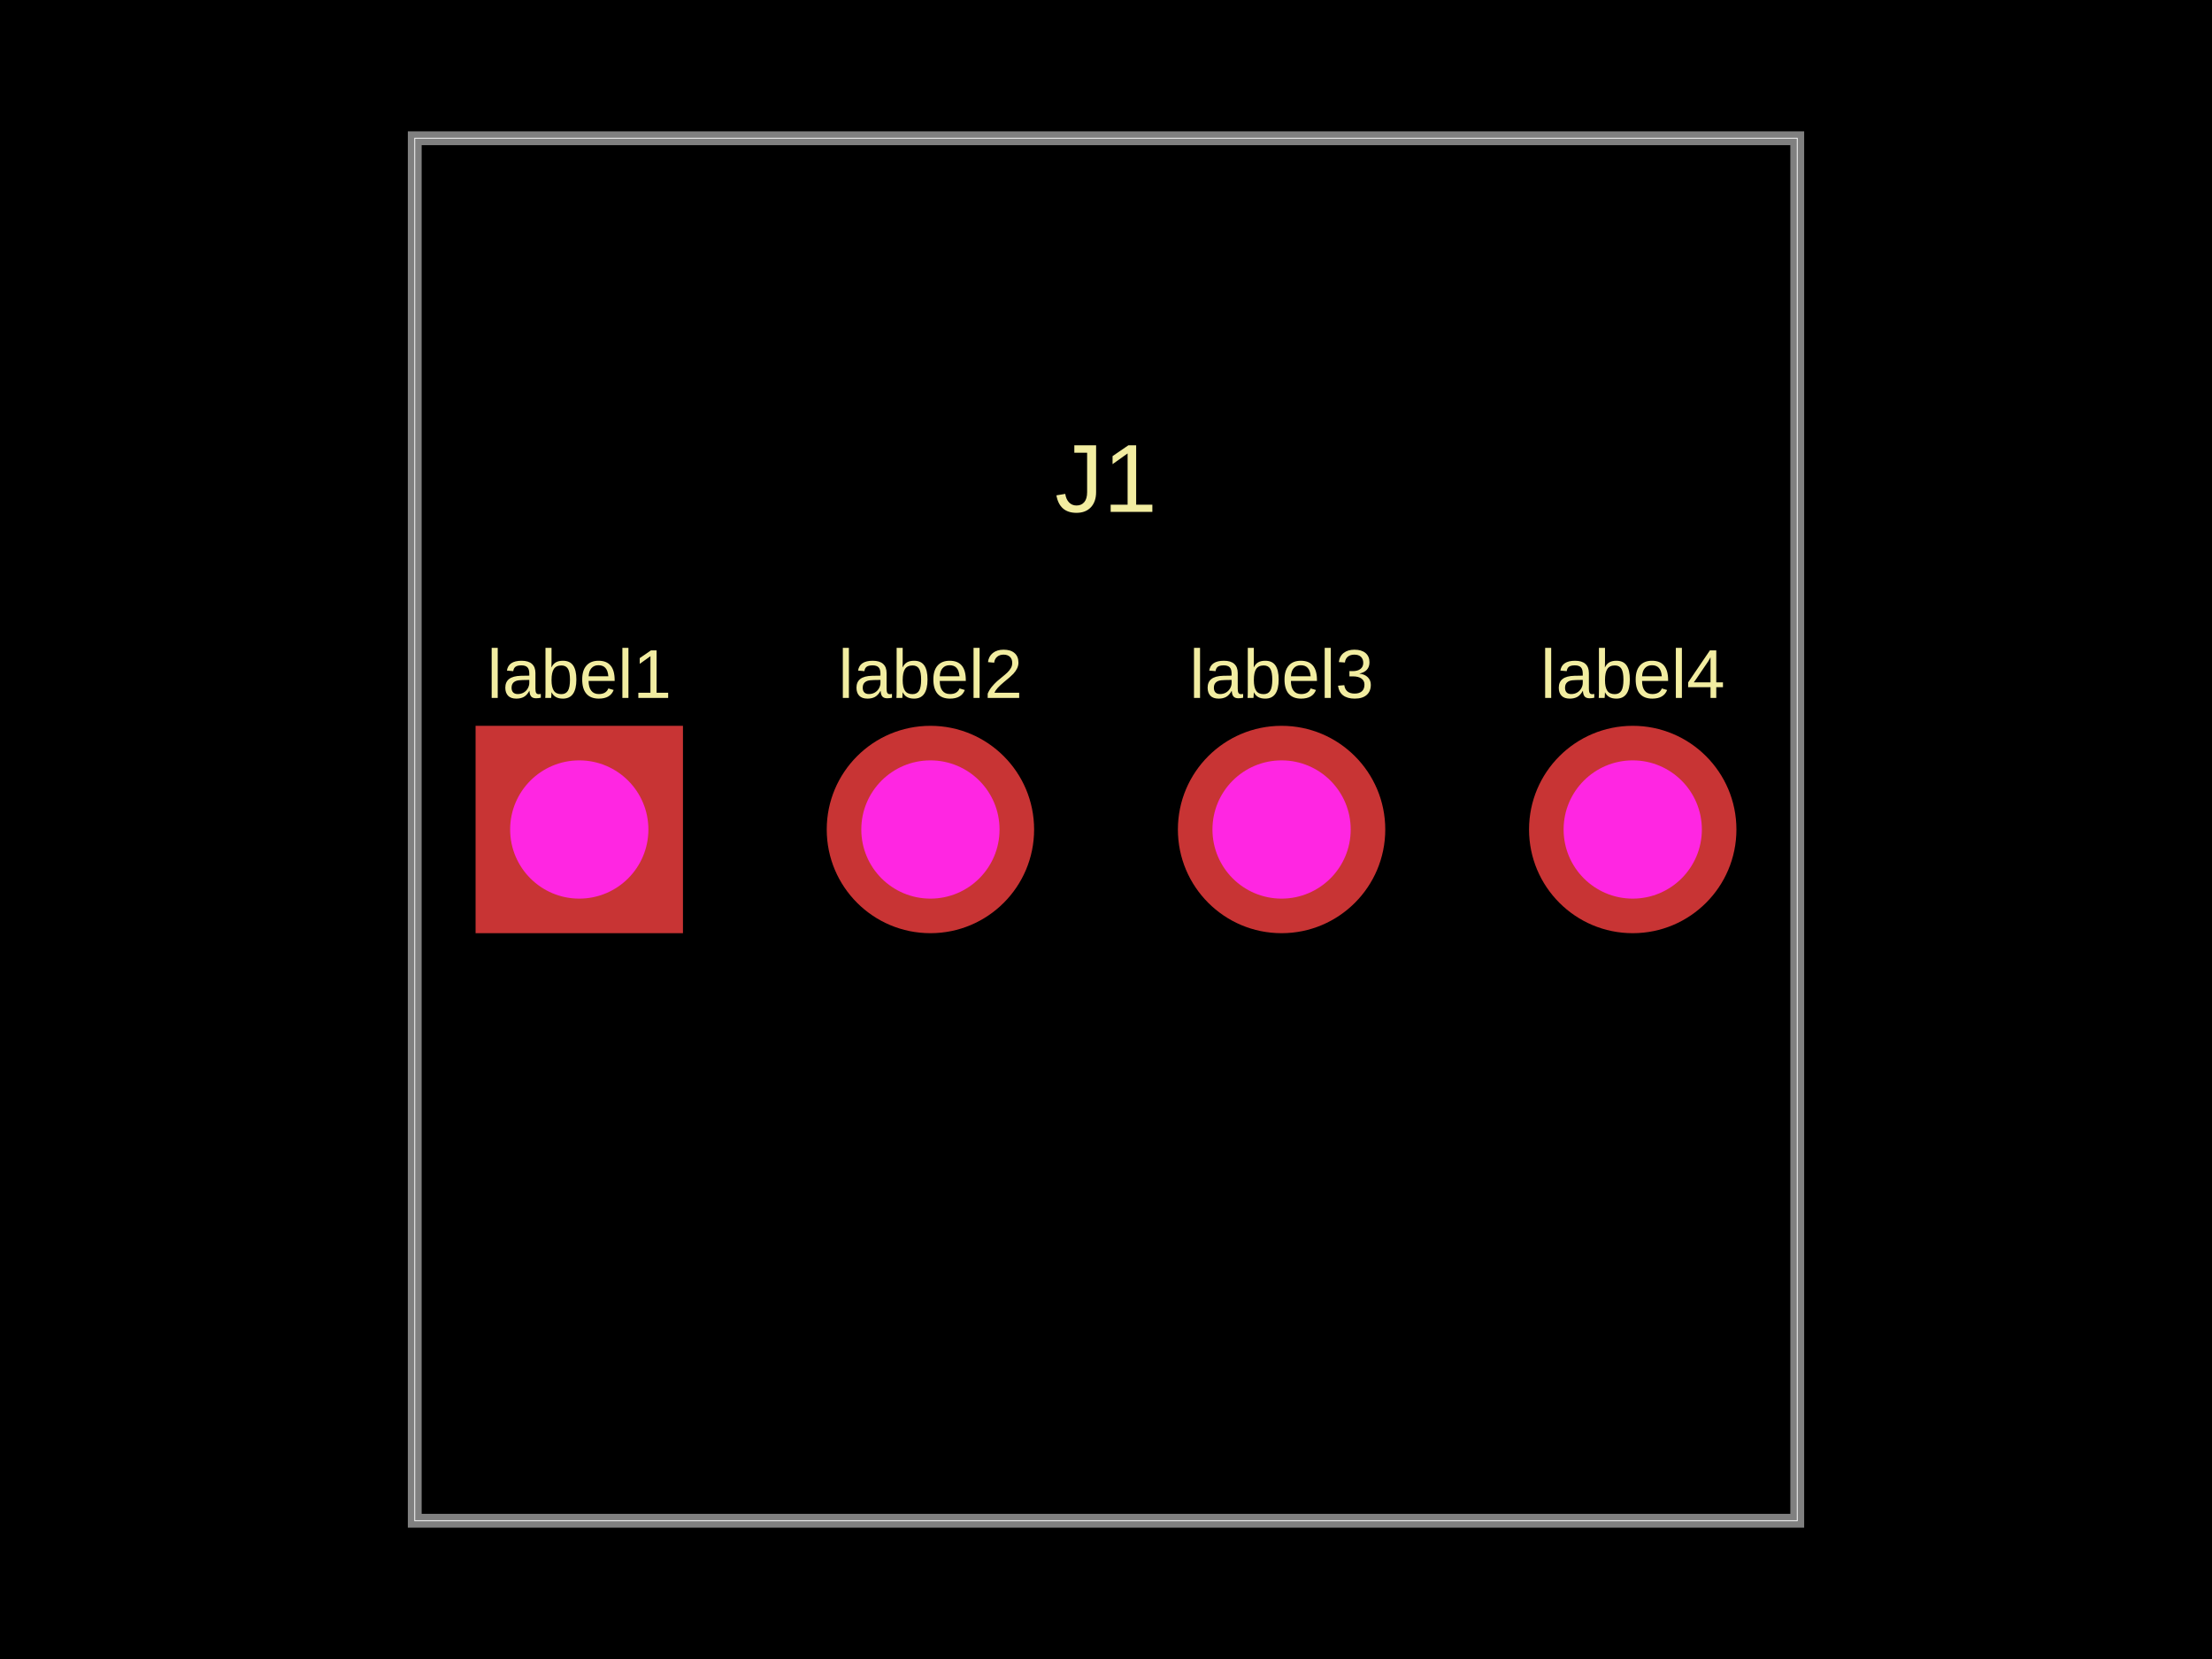
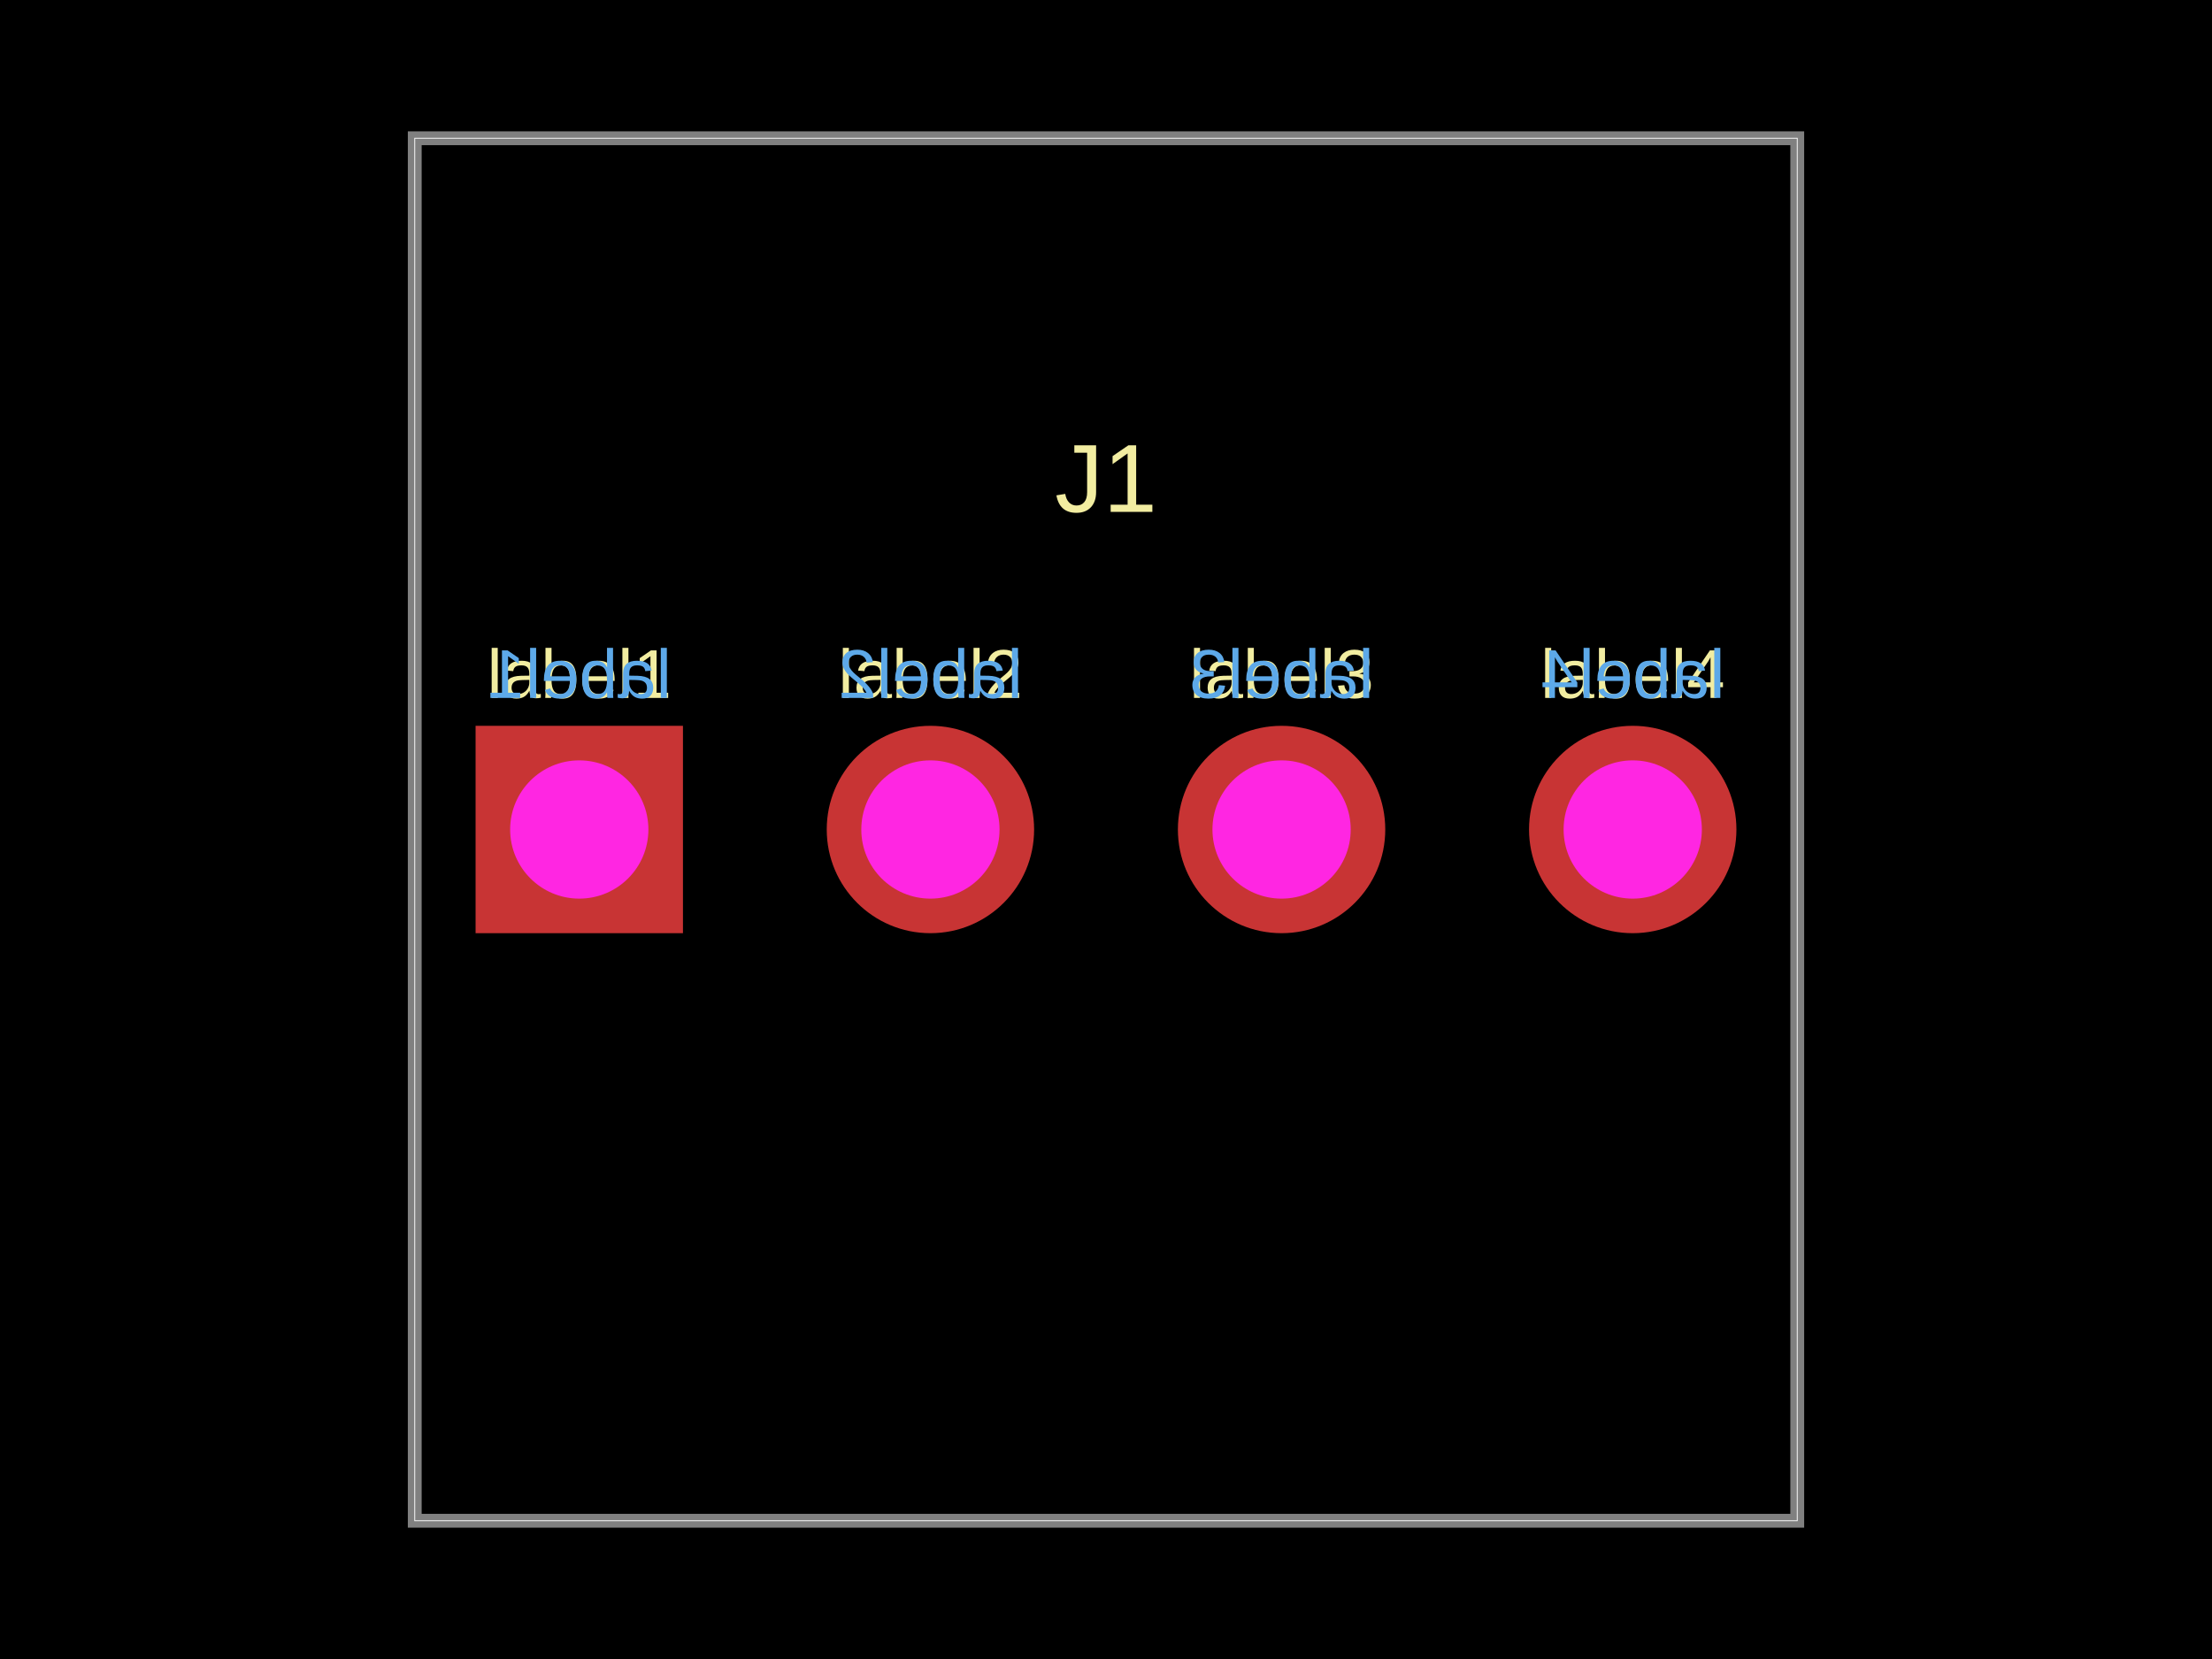
<svg xmlns="http://www.w3.org/2000/svg" width="800" height="600">
  <style />
  <rect class="boundary" x="0" y="0" fill="#000" width="800" height="600" />
  <rect class="pcb-boundary" fill="none" stroke="#fff" stroke-width="0.3" x="150" y="50" width="500" height="500" />
  <path class="pcb-board" d="M 150 550 L 650 550 L 650 50 L 150 50 Z" fill="none" stroke="rgba(255, 255, 255, 0.5)" stroke-width="5" />
  <g transform="translate(400, 300) rotate(0) scale(1, -1)">
    <rect class="pcb-component" x="-228" y="-37.5" width="456" height="75" />
    <rect class="pcb-component-outline" x="-228" y="-37.5" width="456" height="75" />
  </g>
  <text x="0" y="0" dx="0" dy="0" fill="#f2eda1" font-family="Arial, sans-serif" font-size="25" text-anchor="middle" dominant-baseline="central" transform="matrix(1,0,0,1,209.5,243.75)" class="pcb-silkscreen-text pcb-silkscreen-top" data-pcb-silkscreen-text-id="pcb_component_0" stroke="none">label1</text>
+   <text x="0" y="0" dx="0" dy="0" fill="#5da9e9" font-family="Arial, sans-serif" font-size="25" text-anchor="middle" dominant-baseline="central" transform="matrix(-1,0,0,1,209.5,243.75)" class="pcb-silkscreen-text pcb-silkscreen-bottom" data-pcb-silkscreen-text-id="pcb_component_0" stroke="none">label1</text>
  <text x="0" y="0" dx="0" dy="0" fill="#f2eda1" font-family="Arial, sans-serif" font-size="25" text-anchor="middle" dominant-baseline="central" transform="matrix(1,0,0,1,336.5,243.75)" class="pcb-silkscreen-text pcb-silkscreen-top" data-pcb-silkscreen-text-id="pcb_component_0" stroke="none">label2</text>
+   <text x="0" y="0" dx="0" dy="0" fill="#5da9e9" font-family="Arial, sans-serif" font-size="25" text-anchor="middle" dominant-baseline="central" transform="matrix(-1,0,0,1,336.5,243.75)" class="pcb-silkscreen-text pcb-silkscreen-bottom" data-pcb-silkscreen-text-id="pcb_component_0" stroke="none">label2</text>
  <text x="0" y="0" dx="0" dy="0" fill="#f2eda1" font-family="Arial, sans-serif" font-size="25" text-anchor="middle" dominant-baseline="central" transform="matrix(1,0,0,1,463.5,243.75)" class="pcb-silkscreen-text pcb-silkscreen-top" data-pcb-silkscreen-text-id="pcb_component_0" stroke="none">label3</text>
+   <text x="0" y="0" dx="0" dy="0" fill="#5da9e9" font-family="Arial, sans-serif" font-size="25" text-anchor="middle" dominant-baseline="central" transform="matrix(-1,0,0,1,463.5,243.75)" class="pcb-silkscreen-text pcb-silkscreen-bottom" data-pcb-silkscreen-text-id="pcb_component_0" stroke="none">label3</text>
  <text x="0" y="0" dx="0" dy="0" fill="#f2eda1" font-family="Arial, sans-serif" font-size="25" text-anchor="middle" dominant-baseline="central" transform="matrix(1,0,0,1,590.5,243.75)" class="pcb-silkscreen-text pcb-silkscreen-top" data-pcb-silkscreen-text-id="pcb_component_0" stroke="none">label4</text>
+   <text x="0" y="0" dx="0" dy="0" fill="#5da9e9" font-family="Arial, sans-serif" font-size="25" text-anchor="middle" dominant-baseline="central" transform="matrix(-1,0,0,1,590.5,243.75)" class="pcb-silkscreen-text pcb-silkscreen-bottom" data-pcb-silkscreen-text-id="pcb_component_0" stroke="none">label4</text>
  <text x="0" y="0" dx="0" dy="0" fill="#f2eda1" font-family="Arial, sans-serif" font-size="35" text-anchor="middle" dominant-baseline="central" transform="matrix(1,0,0,1,400,173)" class="pcb-silkscreen-text pcb-silkscreen-top" data-pcb-silkscreen-text-id="pcb_component_0" stroke="none">J1</text>
  <g>
    <rect class="pcb-hole-outer-pad" fill="rgb(200, 52, 52)" x="172" y="262.5" width="75" height="75" />
    <circle class="pcb-hole-inner" fill="rgb(255, 38, 226)" cx="209.5" cy="300" r="25" />
  </g>
  <g>
    <circle class="pcb-hole-outer" fill="rgb(200, 52, 52)" cx="336.5" cy="300" r="37.5" />
    <circle class="pcb-hole-inner" fill="rgb(255, 38, 226)" cx="336.5" cy="300" r="25" />
  </g>
  <g>
    <circle class="pcb-hole-outer" fill="rgb(200, 52, 52)" cx="463.5" cy="300" r="37.5" />
    <circle class="pcb-hole-inner" fill="rgb(255, 38, 226)" cx="463.5" cy="300" r="25" />
  </g>
  <g>
    <circle class="pcb-hole-outer" fill="rgb(200, 52, 52)" cx="590.5" cy="300" r="37.5" />
    <circle class="pcb-hole-inner" fill="rgb(255, 38, 226)" cx="590.5" cy="300" r="25" />
  </g>
</svg>
